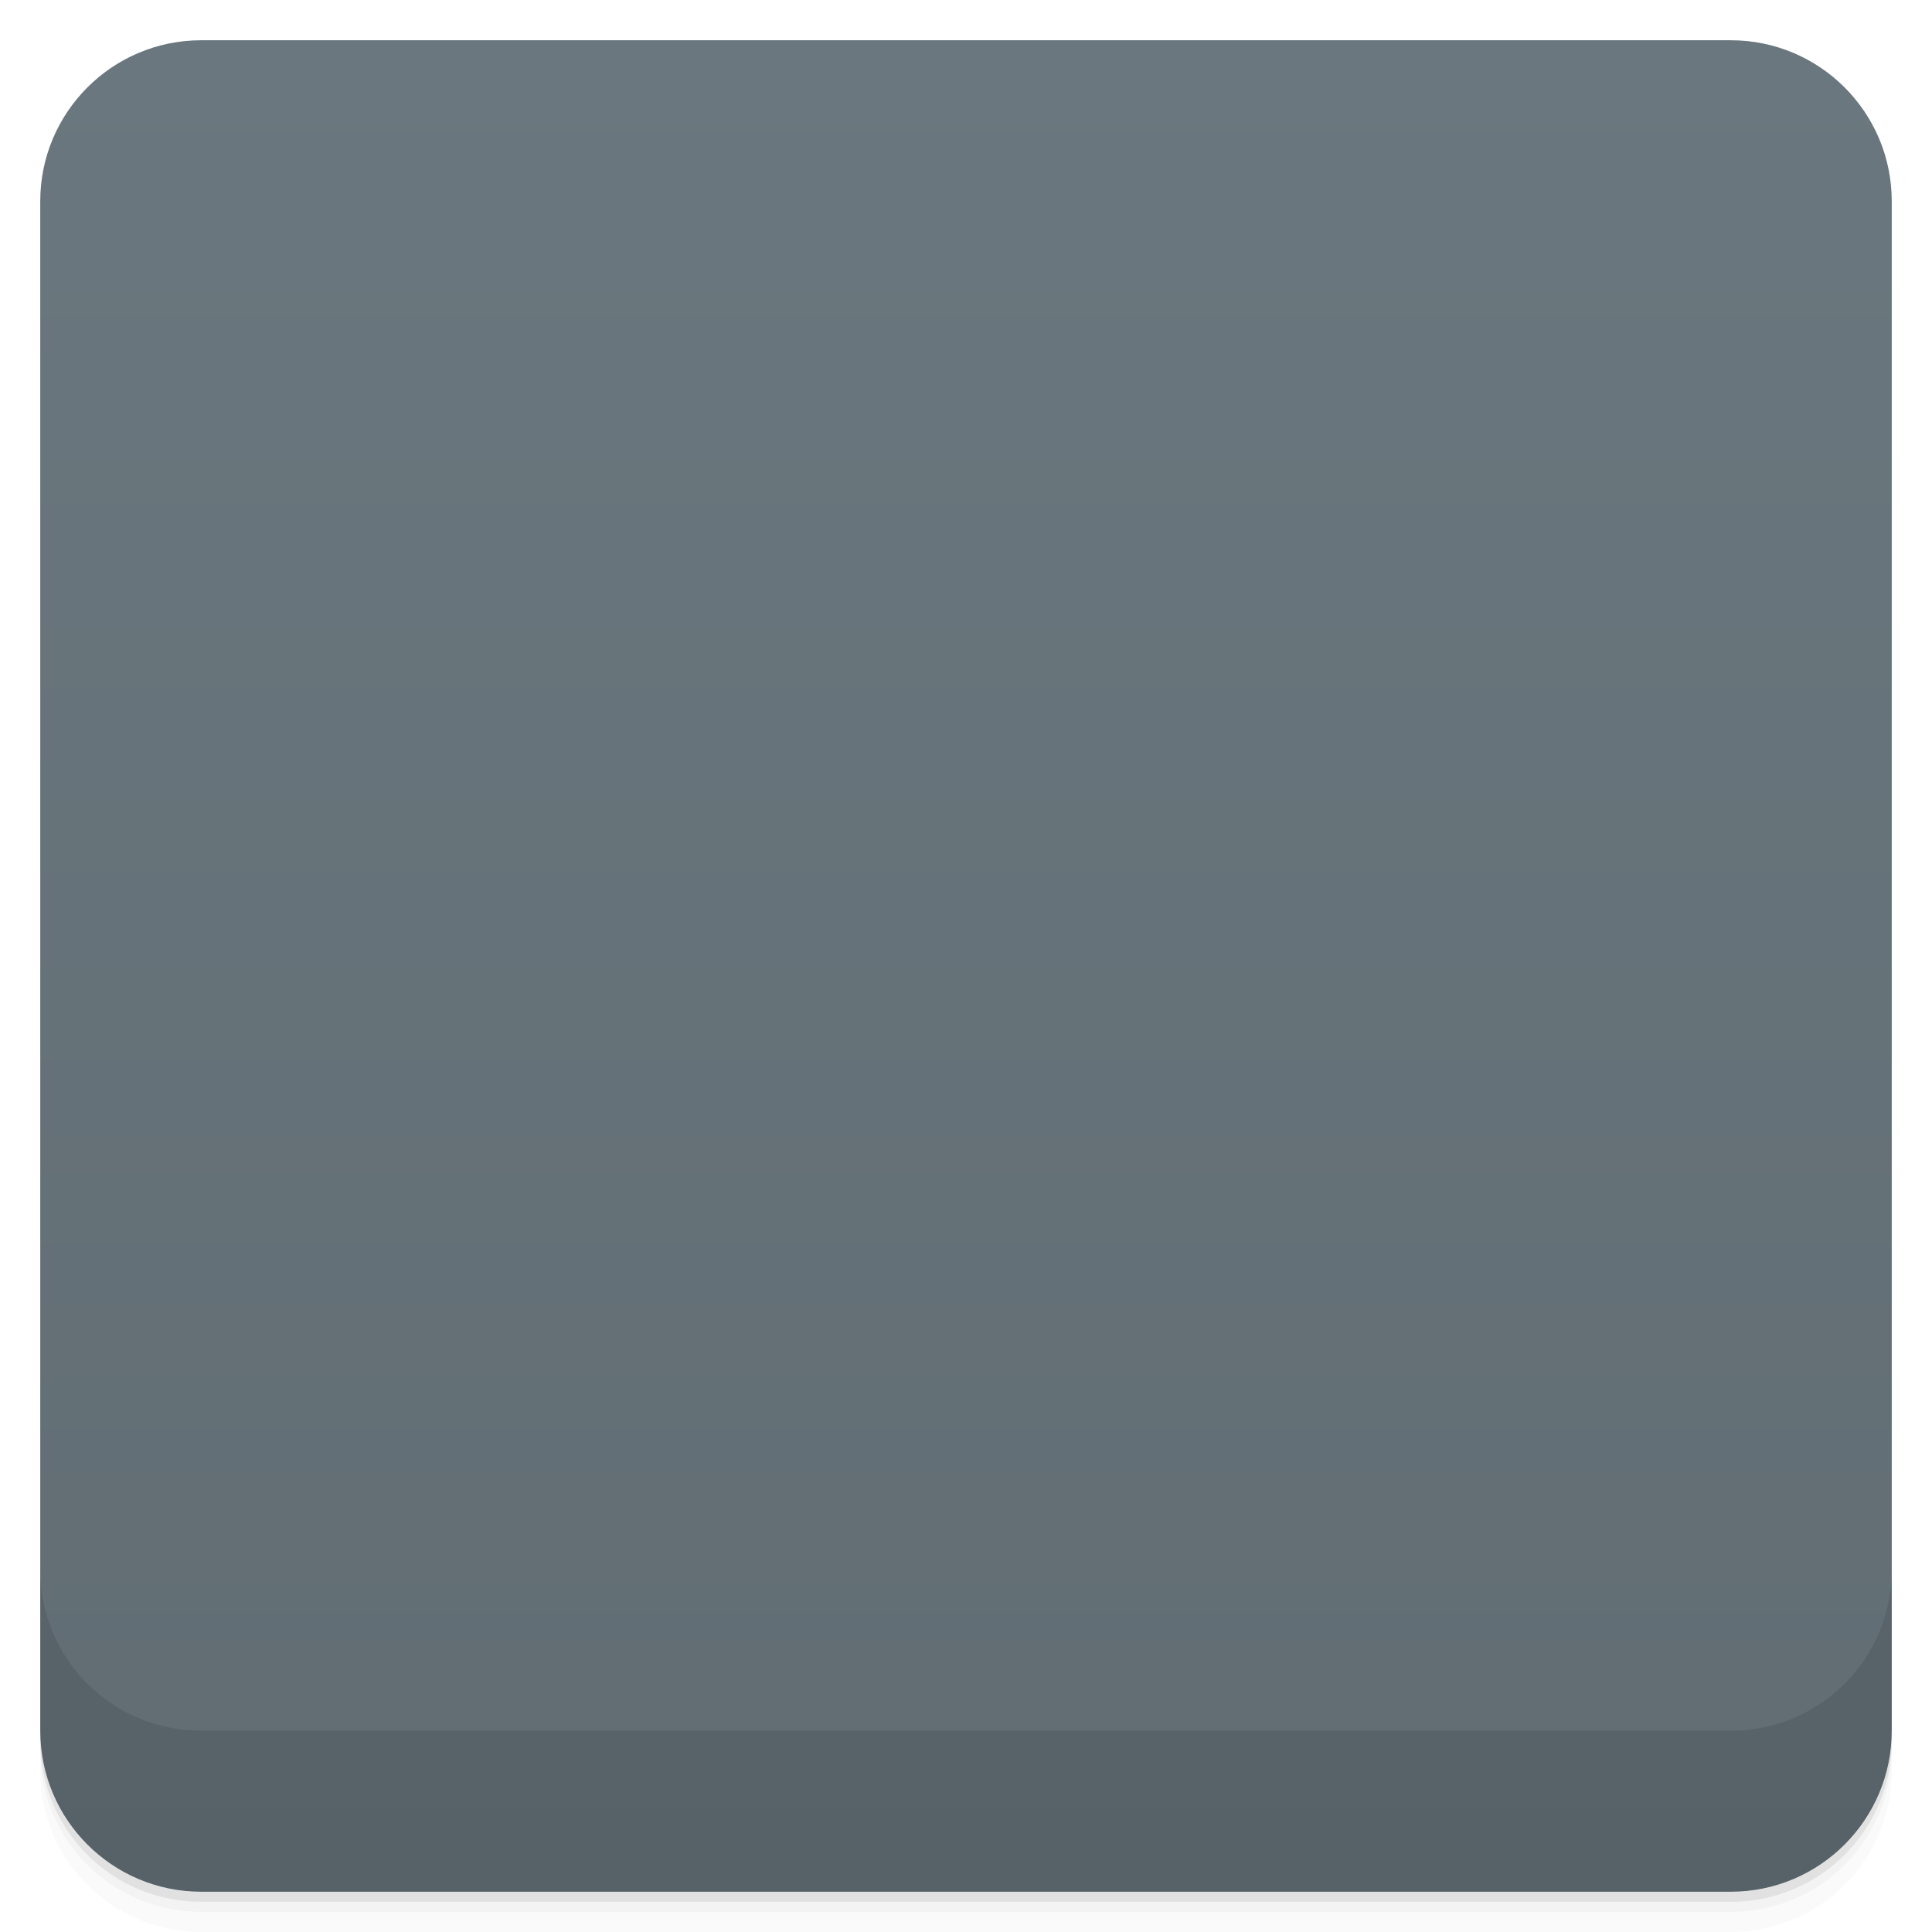
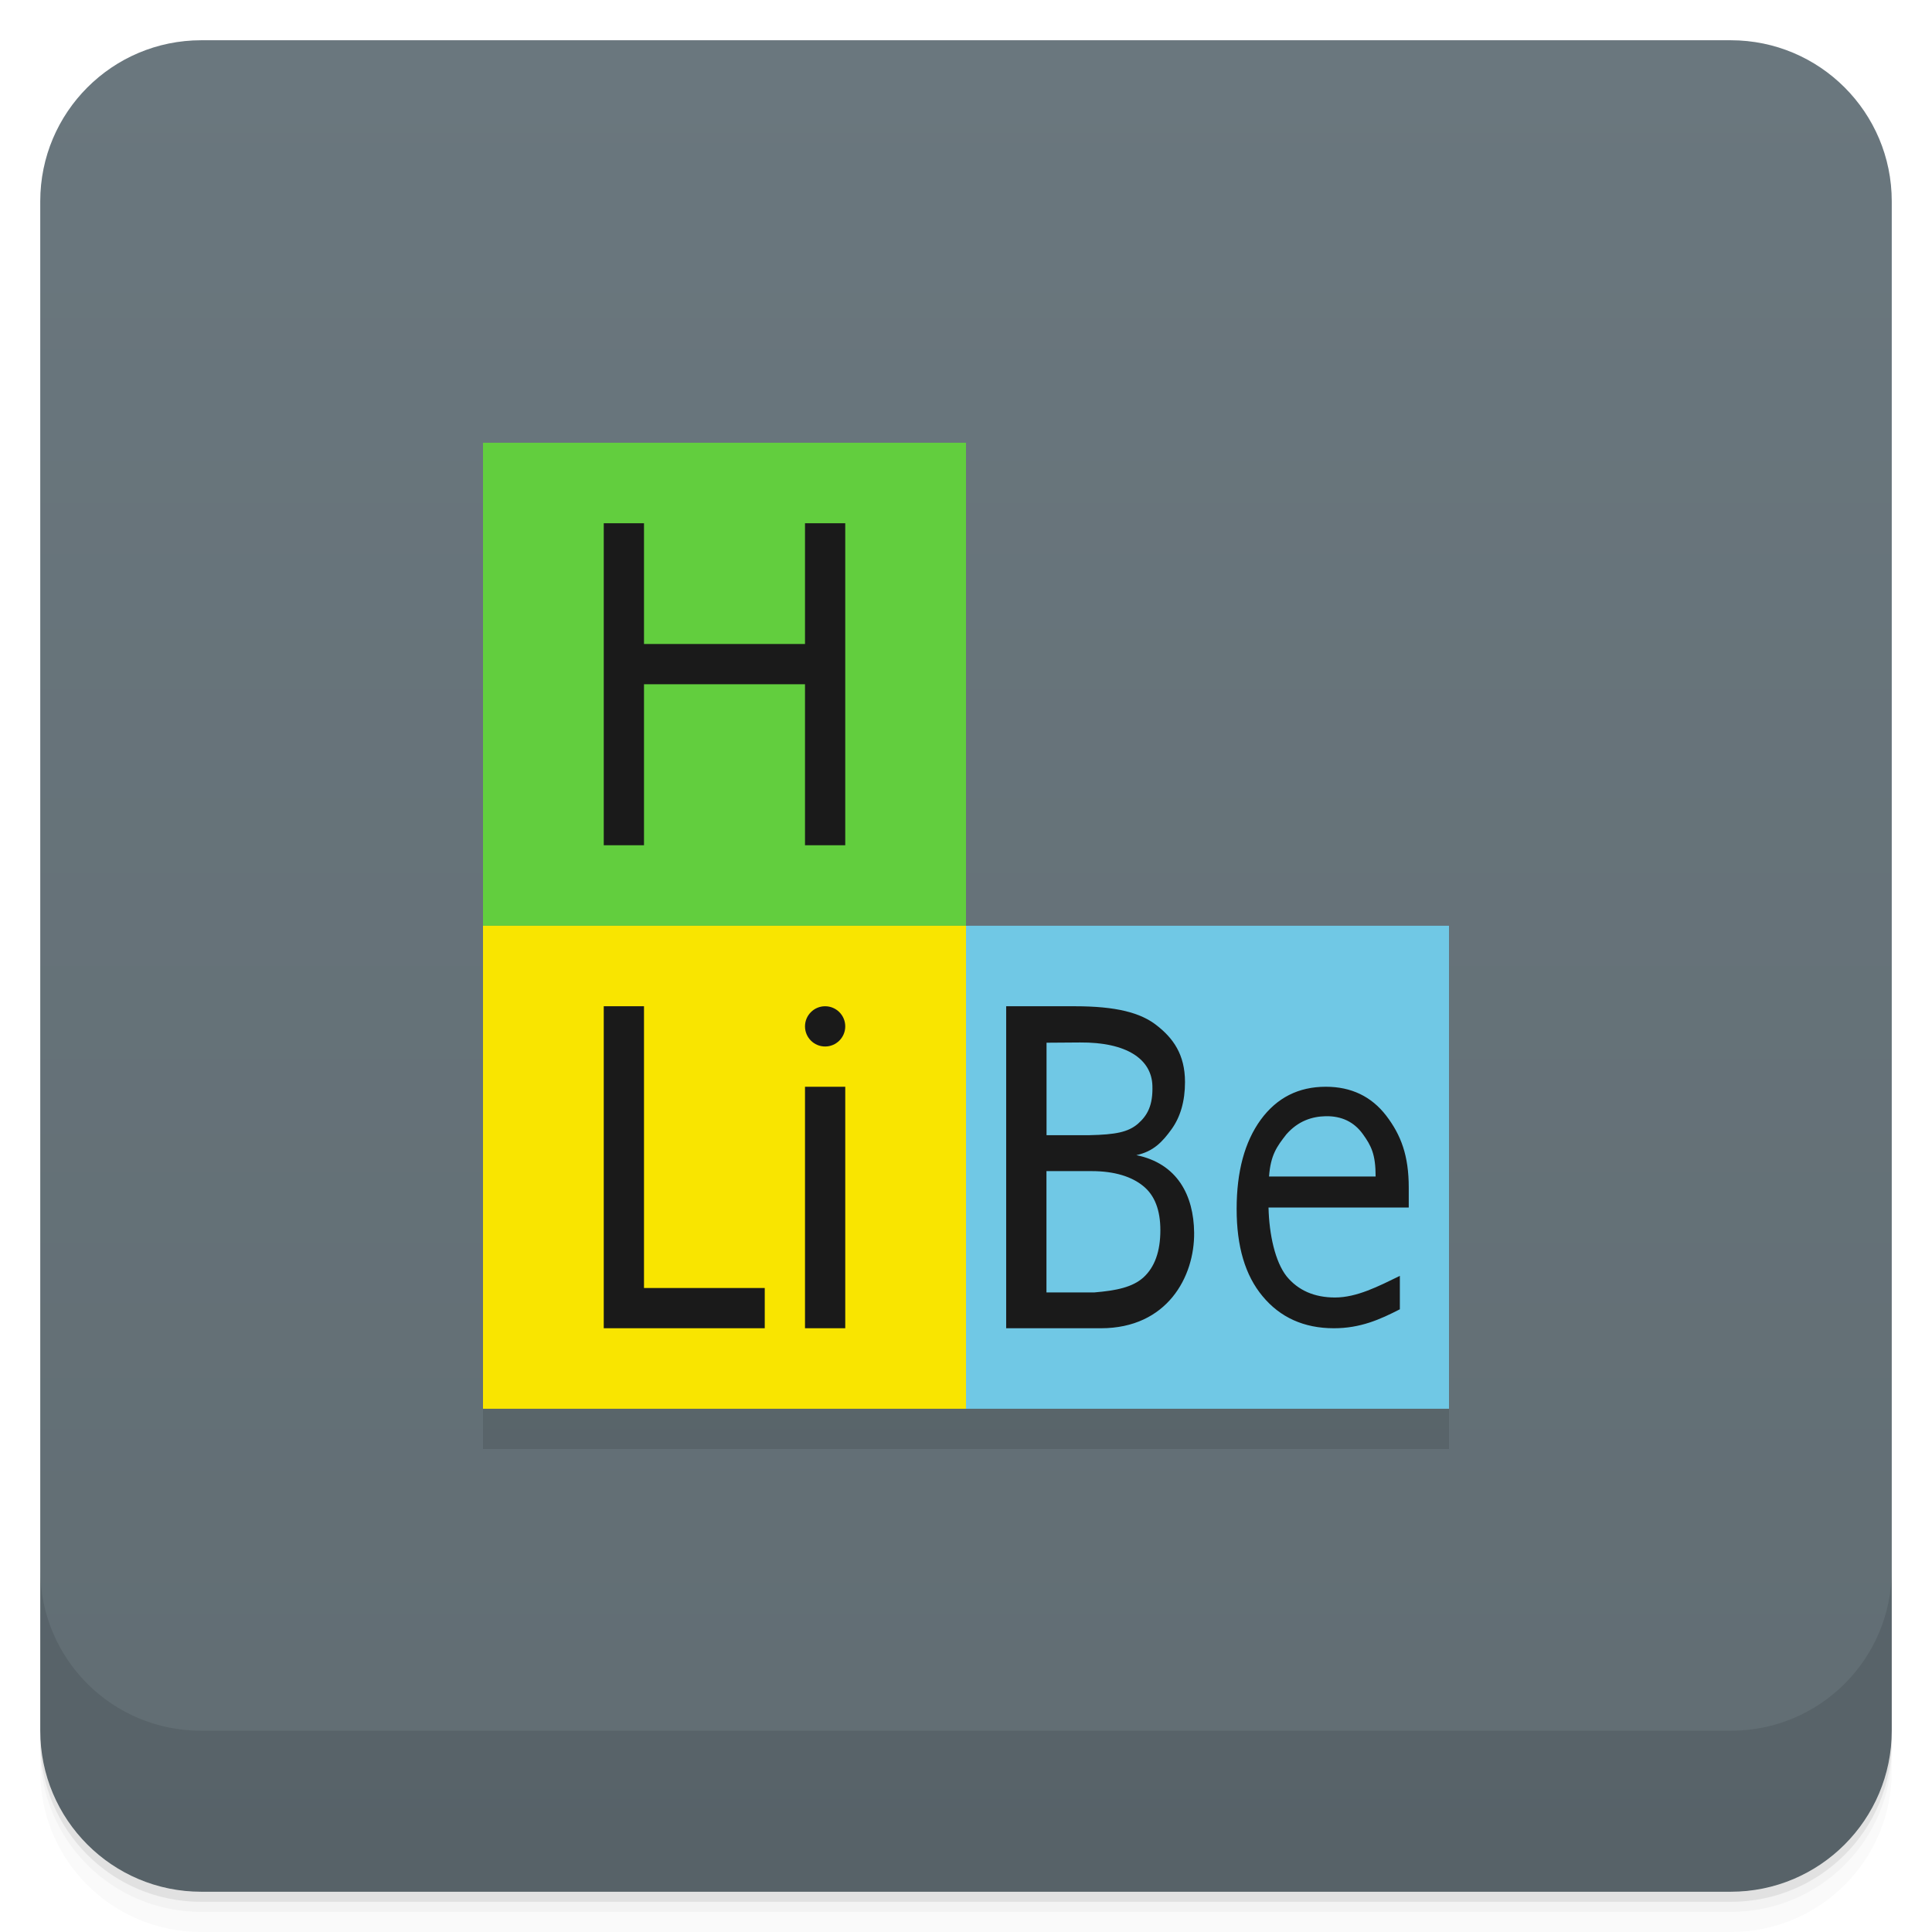
- <svg xmlns:xlink="http://www.w3.org/1999/xlink" viewBox="0 0 48 48">
+ <svg xmlns="http://www.w3.org/2000/svg" version="1.1" viewBox="0 0 48 48">
  <defs>
-     <linearGradient id="linearGradient3764" x1="1" x2="47" gradientUnits="userSpaceOnUse" gradientTransform="translate(-48,0.00221467)">
-       <stop stop-color="#616d73" stop-opacity="1" />
-       <stop offset="1" stop-color="#6a777e" stop-opacity="1" />
+     <linearGradient id="bg" x2="0" y1="1" y2="47" gradientUnits="userSpaceOnUse">
+       <stop style="stop-color:#6a777e" offset="0" />
+       <stop style="stop-color:#616d73" offset="1" />
    </linearGradient>
-     <clipPath id="clipPath-773693441">
-       <g transform="translate(0,-1004.362)">
-         <rect rx="4" y="1005.36" x="1" height="46" width="46" fill="#1890d0" />
-       </g>
-     </clipPath>
-     <clipPath id="clipPath-803896990">
-       <g transform="translate(0,-1004.362)">
-         <rect rx="4" y="1005.36" x="1" height="46" width="46" fill="#1890d0" />
-       </g>
-     </clipPath>
  </defs>
-   <g>
-     <path d="m 1 43 l 0 0.25 c 0 2.216 1.784 4 4 4 l 38 0 c 2.216 0 4 -1.784 4 -4 l 0 -0.25 c 0 2.216 -1.784 4 -4 4 l -38 0 c -2.216 0 -4 -1.784 -4 -4 z m 0 0.5 l 0 0.5 c 0 2.216 1.784 4 4 4 l 38 0 c 2.216 0 4 -1.784 4 -4 l 0 -0.5 c 0 2.216 -1.784 4 -4 4 l -38 0 c -2.216 0 -4 -1.784 -4 -4 z" opacity="0.02" />
-     <path d="m 1 43.25 l 0 0.25 c 0 2.216 1.784 4 4 4 l 38 0 c 2.216 0 4 -1.784 4 -4 l 0 -0.25 c 0 2.216 -1.784 4 -4 4 l -38 0 c -2.216 0 -4 -1.784 -4 -4 z" opacity="0.05" />
-     <path d="m 1 43 l 0 0.25 c 0 2.216 1.784 4 4 4 l 38 0 c 2.216 0 4 -1.784 4 -4 l 0 -0.25 c 0 2.216 -1.784 4 -4 4 l -38 0 c -2.216 0 -4 -1.784 -4 -4 z" opacity="0.1" />
-   </g>
-   <g>
-     <rect width="46" height="46" x="-47" y="1" rx="4" transform="matrix(0,-1,1,0,0,0)" fill="url(#linearGradient3764)" fill-opacity="1" />
-   </g>
-   <g>
-     <g clip-path="url(#clipPath-773693441)">
-       <g opacity="0.1">
-         <g>
-           <path d="m 12 12 l 12 0 l 0 12 l -12 0 m 0 -12" stroke="none" fill-rule="nonzero" fill-opacity="1" fill="#000" />
-           <path d="m 12 24 l 12 0 l 0 12 l -12 0 m 0 -12" stroke="none" fill-rule="nonzero" fill-opacity="1" fill="#000" />
-           <path d="m 24 24 l 12 0 l 0 12 l -12 0 m 0 -12" stroke="none" fill-rule="nonzero" fill-opacity="1" fill="#000" />
-           <path d="m 20 21.5 l -0.766 0 l 0 -3.297 l -3.473 0 l 0 3.297 l -0.766 0 l 0 -7 l 0.766 0 l 0 2.977 l 3.473 0 l 0 -2.977 l 0.766 0 l 0 7" stroke="none" fill-rule="nonzero" fill-opacity="1" fill="#000" id="SVGCleanerId_0" />
-           <path d="m 15 33.801 l 0 -7.297 l 0.836 0 l 0 6.527 l 3.168 0 l 0 0.77 l -4 0" stroke="none" fill-rule="nonzero" fill-opacity="1" fill="#000" id="SVGCleanerId_1" />
-           <path d="m 20.922 33.801 l -0.816 0 l 0 -5.473 l 0.816 0 l 0 5.473 m -0.887 -6.953 c 0 -0.191 0.047 -0.328 0.137 -0.414 c 0.094 -0.09 0.207 -0.137 0.344 -0.137 c 0.133 0 0.242 0.047 0.34 0.137 c 0.094 0.09 0.145 0.227 0.145 0.414 c 0 0.184 -0.051 0.324 -0.145 0.418 c -0.098 0.09 -0.207 0.137 -0.34 0.137 c -0.137 0 -0.25 -0.047 -0.344 -0.137 c -0.09 -0.094 -0.137 -0.234 -0.137 -0.418" stroke="none" fill-rule="nonzero" fill-opacity="1" fill="#000" id="SVGCleanerId_2" />
-           <path d="m 25 26.5 l 1.902 0 c 0.895 0 1.539 0.137 1.941 0.414 c 0.398 0.27 0.598 0.703 0.598 1.297 c 0 0.41 -0.113 0.75 -0.336 1.016 c -0.223 0.266 -0.547 0.438 -0.973 0.516 l 0 0.047 c 1.02 0.18 1.535 0.73 1.535 1.652 c 0 0.617 -0.203 1.098 -0.613 1.445 c -0.406 0.348 -0.973 0.52 -1.703 0.52 l -2.352 0 l 0 -6.902 m 0.781 2.953 l 1.293 0 c 0.555 0 0.953 -0.086 1.195 -0.262 c 0.238 -0.18 0.363 -0.48 0.363 -0.906 c 0 -0.387 -0.148 -0.668 -0.406 -0.836 c -0.273 -0.172 -0.699 -0.258 -1.293 -0.258 l -1.152 0 l 0 2.262 m 0 0.684 l 0 2.582 l 1.41 0 c 0.539 0 0.949 -0.109 1.223 -0.324 c 0.277 -0.219 0.418 -0.555 0.418 -1.012 c 0 -0.43 -0.141 -0.746 -0.426 -0.945 c -0.277 -0.199 -0.707 -0.301 -1.281 -0.301 l -1.34 0" stroke="none" fill-rule="nonzero" fill-opacity="1" fill="#000" id="SVGCleanerId_3" />
-           <path d="m 33.14 33.5 c -0.746 0 -1.336 -0.23 -1.77 -0.699 c -0.434 -0.465 -0.645 -1.109 -0.645 -1.941 c 0 -0.832 0.199 -1.492 0.598 -1.984 c 0.402 -0.492 0.941 -0.734 1.617 -0.734 c 0.633 0 1.133 0.215 1.5 0.641 c 0.371 0.441 0.555 0.984 0.555 1.691 l 0 0.496 l -3.48 0 c 0.016 0.602 0.164 1.063 0.449 1.387 c 0.285 0.316 0.688 0.473 1.203 0.473 c 0.543 0 1.082 -0.102 1.613 -0.348 l 0 0.699 c -0.27 0.109 -0.527 0.203 -0.77 0.254 c -0.238 0.055 -0.527 0.078 -0.871 0.078 m -0.207 -4.707 c -0.406 0 -0.73 0.137 -0.973 0.395 c -0.238 0.273 -0.398 0.648 -0.441 1.125 l 2.645 0 c 0 -0.496 -0.105 -0.871 -0.316 -1.133 c -0.215 -0.266 -0.523 -0.395 -0.922 -0.395" stroke="none" fill-rule="nonzero" fill-opacity="1" fill="#000" id="SVGCleanerId_4" />
-         </g>
+   <path d="m1 43v0.25c0 2.216 1.784 4 4 4h38c2.216 0 4-1.784 4-4v-0.25c0 2.216-1.784 4-4 4h-38c-2.216 0-4-1.784-4-4zm0 0.5v0.5c0 2.216 1.784 4 4 4h38c2.216 0 4-1.784 4-4v-0.5c0 2.216-1.784 4-4 4h-38c-2.216 0-4-1.784-4-4z" style="opacity:.02" />
+   <path d="m1 43.25v0.25c0 2.216 1.784 4 4 4h38c2.216 0 4-1.784 4-4v-0.25c0 2.216-1.784 4-4 4h-38c-2.216 0-4-1.784-4-4z" style="opacity:.05" />
+   <path d="m1 43v0.25c0 2.216 1.784 4 4 4h38c2.216 0 4-1.784 4-4v-0.25c0 2.216-1.784 4-4 4h-38c-2.216 0-4-1.784-4-4z" style="opacity:.1" />
+   <rect x="1" y="1" width="46" height="46" rx="4" style="fill:url(#bg)" />
+   <path d="m1 39v4c0 2.216 1.784 4 4 4h38c2.216 0 4-1.784 4-4v-4c0 2.216-1.784 4-4 4h-38c-2.216 0-4-1.784-4-4z" style="opacity:.1" />
+   <g transform="translate(-1,-1)">
+     <g transform="translate(1,1)">
+       <g style="opacity:.1">
+         <path transform="translate(-1,-1)" d="m13 13v24h24v-12h-12v-12z" />
      </g>
    </g>
  </g>
-   <g>
-     <g clip-path="url(#clipPath-803896990)">
-       <g transform="translate(0,-1)">
-         <g>
-           <path d="m 12 12 l 12 0 l 0 12 l -12 0 m 0 -12" fill="#62ce3d" stroke="none" fill-rule="nonzero" fill-opacity="1" />
-           <path d="m 12 24 l 12 0 l 0 12 l -12 0 m 0 -12" fill="#f9e500" stroke="none" fill-rule="nonzero" fill-opacity="1" />
-           <path d="m 24 24 l 12 0 l 0 12 l -12 0 m 0 -12" fill="#70c8e5" stroke="none" fill-rule="nonzero" fill-opacity="1" />
-           <use xlink:href="#SVGCleanerId_0" />
-           <use xlink:href="#SVGCleanerId_1" />
-           <use xlink:href="#SVGCleanerId_2" />
-           <use xlink:href="#SVGCleanerId_3" />
-           <use xlink:href="#SVGCleanerId_4" />
-         </g>
-       </g>
-     </g>
-   </g>
-   <g>
-     <g transform="translate(0,-1004.362)">
-       <path d="m 1 1043.36 0 4 c 0 2.216 1.784 4 4 4 l 38 0 c 2.216 0 4 -1.784 4 -4 l 0 -4 c 0 2.216 -1.784 4 -4 4 l -38 0 c -2.216 0 -4 -1.784 -4 -4 z" opacity="0.1" />
-     </g>
-   </g>
+   <path d="m12 11h12v12h-12m0-12" style="fill:#62ce3e" />
+   <path d="m12 23h12v12h-12m0-12" style="fill:#f9e500" />
+   <path d="m24 23h12v12h-12m0-12" style="fill:#70c8e5" />
+   <path d="m25 25-2e-3 6e-3v7.994h2.354c1.648 0 2.328-1.283 2.316-2.375-0.01-0.927-0.416-1.717-1.436-1.926 0.426-0.09 0.65-0.333 0.873-0.641s0.336-0.701 0.336-1.176c0-0.688-0.299-1.09-0.697-1.402-0.402-0.321-1.015-0.48-2.043-0.48zm1.832 0.9c1.168-9e-3 1.778 0.419 1.799 1.072 0.016 0.493-0.125 0.743-0.363 0.951-0.242 0.204-0.549 0.266-1.195 0.28h-1.072v-2.297l0.832-6e-3zm6.107 1.1c-0.676 0-1.215 0.271-1.617 0.82-0.399 0.55-0.598 1.287-0.598 2.217 0 0.929 0.211 1.649 0.645 2.168 0.434 0.524 1.025 0.795 1.771 0.795 0.657 0 1.142-0.216 1.639-0.471v-0.83c-0.531 0.258-1.068 0.537-1.611 0.537-0.515 0-0.918-0.178-1.203-0.527-0.285-0.362-0.433-1.036-0.449-1.709h3.484v-0.496c0-0.79-0.19-1.302-0.561-1.787-0.367-0.476-0.867-0.717-1.5-0.717zm-4e-3 0.732c0.399-8e-3 0.707 0.144 0.922 0.441 0.211 0.293 0.32 0.503 0.32 1.057h-2.648c0.039-0.533 0.192-0.742 0.43-1.047 0.296-0.338 0.644-0.444 0.977-0.451zm-6.936 1.364h1.123c0.574 0 1 0.14 1.281 0.371 0.285 0.23 0.426 0.598 0.426 1.096 0 0.529-0.141 0.918-0.418 1.172-0.274 0.249-0.686 0.33-1.223 0.375h-1.189v-3.013z" style="fill:#1a1a1a" />
+   <path d="m15 25v8h4v-1h-3v-7zm5.5 0c-0.276 0-0.5 0.224-0.5 0.5s0.224 0.5 0.5 0.5 0.5-0.224 0.5-0.5-0.224-0.5-0.5-0.5m-0.5 2v6h1v-6z" style="fill:#1a1a1a" />
+   <path d="m15 13v8h1v-4h4v4h1v-8h-1v3h-4v-3z" style="fill:#1a1a1a" />
</svg>
